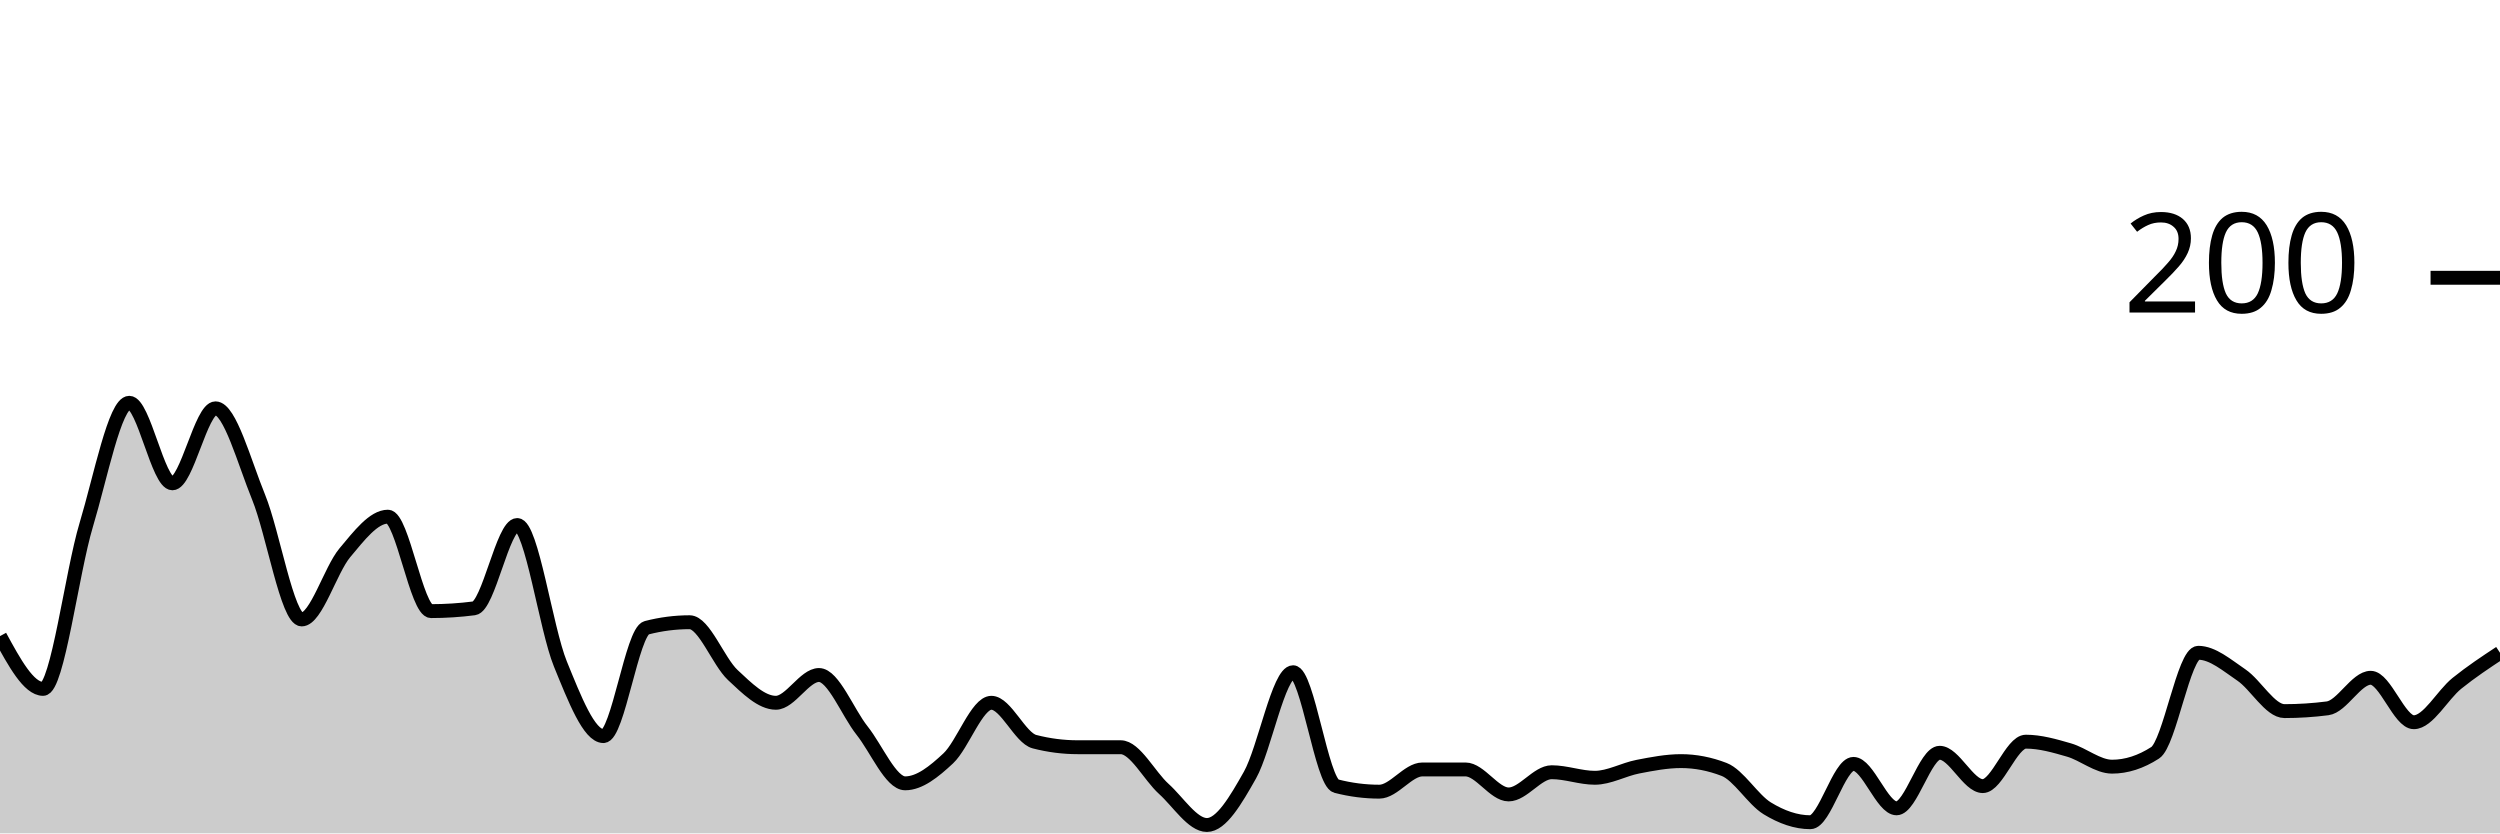
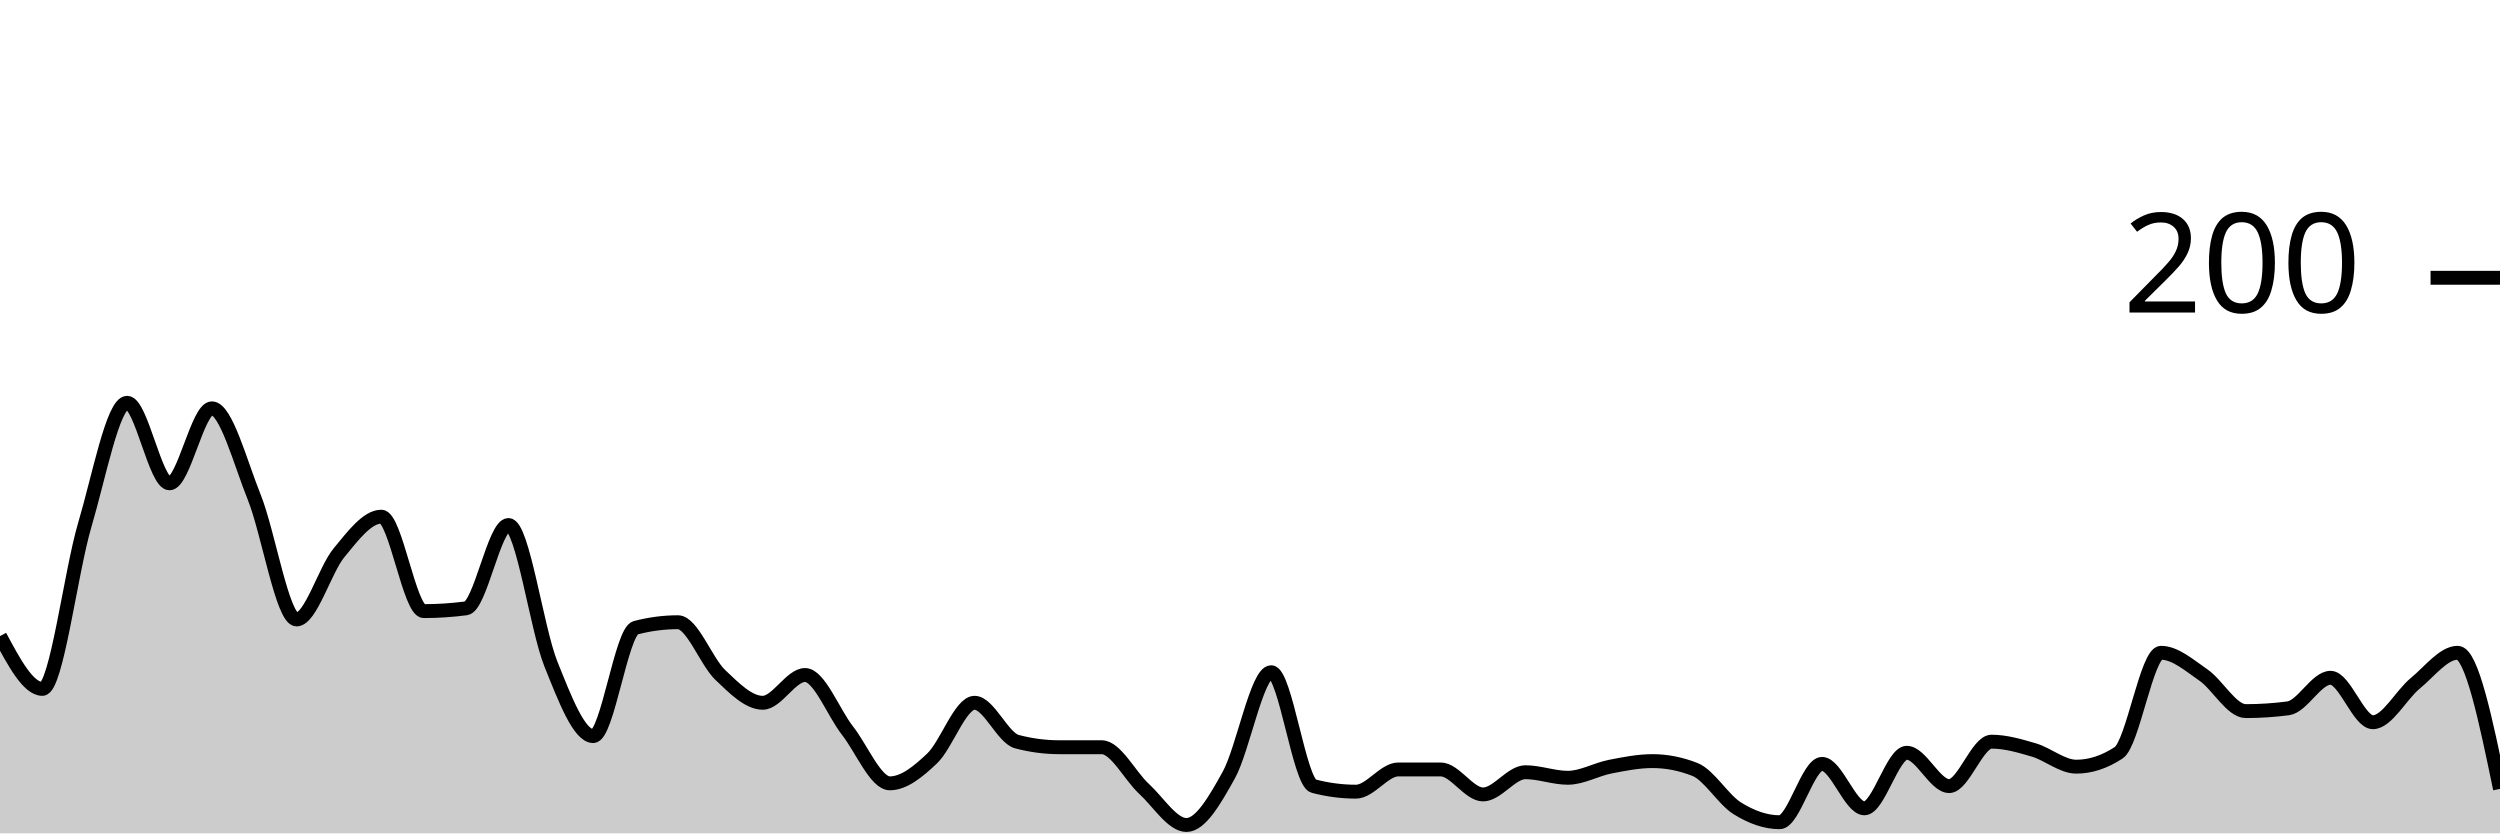
<svg xmlns="http://www.w3.org/2000/svg" viewBox="0 0 180 60">
  <g transform="translate(0,20)">
-     <path class="area" fill="rgba(0, 0, 0, 0.2)" d="M0,25.8C1.034,27.7,2.069,29.6,3.103,29.6C4.138,29.6,5.172,21.233,6.207,17.8C7.241,14.367,8.276,9,9.31,9C10.345,9,11.379,14.8,12.414,14.8C13.448,14.8,14.483,9.4,15.517,9.4C16.552,9.4,17.586,13.267,18.621,15.8C19.655,18.333,20.69,24.6,21.724,24.6C22.759,24.6,23.793,21.033,24.828,19.8C25.862,18.567,26.897,17.2,27.931,17.2C28.966,17.2,30,24,31.034,24C32.069,24,33.103,23.933,34.138,23.8C35.172,23.667,36.207,17.8,37.241,17.8C38.276,17.8,39.31,25.267,40.345,27.8C41.379,30.333,42.414,33,43.448,33C44.483,33,45.517,25.467,46.552,25.2C47.586,24.933,48.621,24.8,49.655,24.8C50.69,24.8,51.724,27.633,52.759,28.6C53.793,29.567,54.828,30.6,55.862,30.6C56.897,30.6,57.931,28.6,58.966,28.6C60,28.6,61.034,31.3,62.069,32.6C63.103,33.9,64.138,36.4,65.172,36.4C66.207,36.4,67.241,35.567,68.276,34.6C69.31,33.633,70.345,30.6,71.379,30.6C72.414,30.6,73.448,33.133,74.483,33.4C75.517,33.667,76.552,33.8,77.586,33.8C78.621,33.8,79.655,33.8,80.69,33.8C81.724,33.8,82.759,35.867,83.793,36.8C84.828,37.733,85.862,39.4,86.897,39.4C87.931,39.4,88.966,37.633,90,35.8C91.034,33.967,92.069,28.4,93.103,28.4C94.138,28.4,95.172,36.333,96.207,36.6C97.241,36.867,98.276,37,99.31,37C100.345,37,101.379,35.4,102.414,35.4C103.448,35.4,104.483,35.4,105.517,35.4C106.552,35.4,107.586,37.2,108.621,37.2C109.655,37.2,110.69,35.6,111.724,35.6C112.759,35.6,113.793,36,114.828,36C115.862,36,116.897,35.4,117.931,35.2C118.966,35,120,34.8,121.034,34.8C122.069,34.8,123.103,35,124.138,35.4C125.172,35.8,126.207,37.567,127.241,38.2C128.276,38.833,129.31,39.2,130.345,39.2C131.379,39.2,132.414,35,133.448,35C134.483,35,135.517,38.2,136.552,38.2C137.586,38.2,138.621,34.2,139.655,34.2C140.69,34.2,141.724,36.6,142.759,36.6C143.793,36.6,144.828,33.4,145.862,33.4C146.897,33.4,147.931,33.7,148.966,34C150,34.3,151.034,35.2,152.069,35.2C153.103,35.2,154.138,34.867,155.172,34.2C156.207,33.533,157.241,27,158.276,27C159.31,27,160.345,27.9,161.379,28.6C162.414,29.3,163.448,31.2,164.483,31.2C165.517,31.2,166.552,31.133,167.586,31C168.621,30.867,169.655,28.8,170.69,28.8C171.724,28.8,172.759,32,173.793,32C174.828,32,175.862,30.033,176.897,29.2C177.931,28.367,178.966,27.683,180,27L180,40C178.966,40,177.931,40,176.897,40C175.862,40,174.828,40,173.793,40C172.759,40,171.724,40,170.69,40C169.655,40,168.621,40,167.586,40C166.552,40,165.517,40,164.483,40C163.448,40,162.414,40,161.379,40C160.345,40,159.31,40,158.276,40C157.241,40,156.207,40,155.172,40C154.138,40,153.103,40,152.069,40C151.034,40,150,40,148.966,40C147.931,40,146.897,40,145.862,40C144.828,40,143.793,40,142.759,40C141.724,40,140.69,40,139.655,40C138.621,40,137.586,40,136.552,40C135.517,40,134.483,40,133.448,40C132.414,40,131.379,40,130.345,40C129.31,40,128.276,40,127.241,40C126.207,40,125.172,40,124.138,40C123.103,40,122.069,40,121.034,40C120,40,118.966,40,117.931,40C116.897,40,115.862,40,114.828,40C113.793,40,112.759,40,111.724,40C110.69,40,109.655,40,108.621,40C107.586,40,106.552,40,105.517,40C104.483,40,103.448,40,102.414,40C101.379,40,100.345,40,99.31,40C98.276,40,97.241,40,96.207,40C95.172,40,94.138,40,93.103,40C92.069,40,91.034,40,90,40C88.966,40,87.931,40,86.897,40C85.862,40,84.828,40,83.793,40C82.759,40,81.724,40,80.69,40C79.655,40,78.621,40,77.586,40C76.552,40,75.517,40,74.483,40C73.448,40,72.414,40,71.379,40C70.345,40,69.31,40,68.276,40C67.241,40,66.207,40,65.172,40C64.138,40,63.103,40,62.069,40C61.034,40,60,40,58.966,40C57.931,40,56.897,40,55.862,40C54.828,40,53.793,40,52.759,40C51.724,40,50.69,40,49.655,40C48.621,40,47.586,40,46.552,40C45.517,40,44.483,40,43.448,40C42.414,40,41.379,40,40.345,40C39.31,40,38.276,40,37.241,40C36.207,40,35.172,40,34.138,40C33.103,40,32.069,40,31.034,40C30,40,28.966,40,27.931,40C26.897,40,25.862,40,24.828,40C23.793,40,22.759,40,21.724,40C20.69,40,19.655,40,18.621,40C17.586,40,16.552,40,15.517,40C14.483,40,13.448,40,12.414,40C11.379,40,10.345,40,9.31,40C8.276,40,7.241,40,6.207,40C5.172,40,4.138,40,3.103,40C2.069,40,1.034,40,0,40Z" />
-     <path class="line" stroke="black" fill="none" d="M0,25.8C1.034,27.7,2.069,29.6,3.103,29.6C4.138,29.6,5.172,21.233,6.207,17.8C7.241,14.367,8.276,9,9.31,9C10.345,9,11.379,14.8,12.414,14.8C13.448,14.8,14.483,9.4,15.517,9.4C16.552,9.4,17.586,13.267,18.621,15.8C19.655,18.333,20.69,24.6,21.724,24.6C22.759,24.6,23.793,21.033,24.828,19.8C25.862,18.567,26.897,17.2,27.931,17.2C28.966,17.2,30,24,31.034,24C32.069,24,33.103,23.933,34.138,23.8C35.172,23.667,36.207,17.8,37.241,17.8C38.276,17.8,39.31,25.267,40.345,27.8C41.379,30.333,42.414,33,43.448,33C44.483,33,45.517,25.467,46.552,25.2C47.586,24.933,48.621,24.8,49.655,24.8C50.69,24.8,51.724,27.633,52.759,28.6C53.793,29.567,54.828,30.6,55.862,30.6C56.897,30.6,57.931,28.6,58.966,28.6C60,28.6,61.034,31.3,62.069,32.6C63.103,33.9,64.138,36.4,65.172,36.4C66.207,36.4,67.241,35.567,68.276,34.6C69.31,33.633,70.345,30.6,71.379,30.6C72.414,30.6,73.448,33.133,74.483,33.4C75.517,33.667,76.552,33.8,77.586,33.8C78.621,33.8,79.655,33.8,80.69,33.8C81.724,33.8,82.759,35.867,83.793,36.8C84.828,37.733,85.862,39.4,86.897,39.4C87.931,39.4,88.966,37.633,90,35.8C91.034,33.967,92.069,28.4,93.103,28.4C94.138,28.4,95.172,36.333,96.207,36.6C97.241,36.867,98.276,37,99.31,37C100.345,37,101.379,35.4,102.414,35.4C103.448,35.4,104.483,35.4,105.517,35.4C106.552,35.4,107.586,37.2,108.621,37.2C109.655,37.2,110.69,35.6,111.724,35.6C112.759,35.6,113.793,36,114.828,36C115.862,36,116.897,35.4,117.931,35.2C118.966,35,120,34.8,121.034,34.8C122.069,34.8,123.103,35,124.138,35.4C125.172,35.8,126.207,37.567,127.241,38.2C128.276,38.833,129.31,39.2,130.345,39.2C131.379,39.2,132.414,35,133.448,35C134.483,35,135.517,38.2,136.552,38.2C137.586,38.2,138.621,34.2,139.655,34.2C140.69,34.2,141.724,36.6,142.759,36.6C143.793,36.6,144.828,33.4,145.862,33.4C146.897,33.4,147.931,33.7,148.966,34C150,34.3,151.034,35.2,152.069,35.2C153.103,35.2,154.138,34.867,155.172,34.2C156.207,33.533,157.241,27,158.276,27C159.31,27,160.345,27.9,161.379,28.6C162.414,29.3,163.448,31.2,164.483,31.2C165.517,31.2,166.552,31.133,167.586,31C168.621,30.867,169.655,28.8,170.69,28.8C171.724,28.8,172.759,32,173.793,32C174.828,32,175.862,30.033,176.897,29.2C177.931,28.367,178.966,27.683,180,27" />
+     <path class="area" fill="rgba(0, 0, 0, 0.2)" d="M0,25.8C1.017,27.7,2.034,29.6,3.051,29.6C4.068,29.6,5.085,21.233,6.102,17.8C7.119,14.367,8.136,9,9.153,9C10.169,9,11.186,14.8,12.203,14.8C13.22,14.8,14.237,9.4,15.254,9.4C16.271,9.4,17.288,13.267,18.305,15.8C19.322,18.333,20.339,24.6,21.356,24.6C22.373,24.6,23.39,21.033,24.407,19.8C25.424,18.567,26.441,17.2,27.458,17.2C28.475,17.2,29.492,24,30.508,24C31.525,24,32.542,23.933,33.559,23.8C34.576,23.667,35.593,17.8,36.61,17.8C37.627,17.8,38.644,25.267,39.661,27.8C40.678,30.333,41.695,33,42.712,33C43.729,33,44.746,25.467,45.763,25.2C46.78,24.933,47.797,24.8,48.814,24.8C49.831,24.8,50.847,27.633,51.864,28.6C52.881,29.567,53.898,30.6,54.915,30.6C55.932,30.6,56.949,28.6,57.966,28.6C58.983,28.6,60,31.3,61.017,32.6C62.034,33.9,63.051,36.4,64.068,36.4C65.085,36.4,66.102,35.567,67.119,34.6C68.136,33.633,69.153,30.6,70.169,30.6C71.186,30.6,72.203,33.133,73.22,33.4C74.237,33.667,75.254,33.8,76.271,33.8C77.288,33.8,78.305,33.8,79.322,33.8C80.339,33.8,81.356,35.867,82.373,36.8C83.39,37.733,84.407,39.4,85.424,39.4C86.441,39.4,87.458,37.633,88.475,35.8C89.492,33.967,90.508,28.4,91.525,28.4C92.542,28.4,93.559,36.333,94.576,36.6C95.593,36.867,96.61,37,97.627,37C98.644,37,99.661,35.4,100.678,35.4C101.695,35.4,102.712,35.4,103.729,35.4C104.746,35.4,105.763,37.2,106.78,37.2C107.797,37.2,108.814,35.6,109.831,35.6C110.847,35.6,111.864,36,112.881,36C113.898,36,114.915,35.4,115.932,35.2C116.949,35,117.966,34.8,118.983,34.8C120,34.8,121.017,35,122.034,35.4C123.051,35.8,124.068,37.567,125.085,38.2C126.102,38.833,127.119,39.2,128.136,39.2C129.153,39.2,130.169,35,131.186,35C132.203,35,133.22,38.2,134.237,38.2C135.254,38.2,136.271,34.2,137.288,34.2C138.305,34.2,139.322,36.6,140.339,36.6C141.356,36.6,142.373,33.4,143.39,33.4C144.407,33.4,145.424,33.7,146.441,34C147.458,34.3,148.475,35.2,149.492,35.2C150.508,35.2,151.525,34.867,152.542,34.2C153.559,33.533,154.576,27,155.593,27C156.61,27,157.627,27.9,158.644,28.6C159.661,29.3,160.678,31.2,161.695,31.2C162.712,31.2,163.729,31.133,164.746,31C165.763,30.867,166.78,28.8,167.797,28.8C168.814,28.8,169.831,32,170.847,32C171.864,32,172.881,30.033,173.898,29.2C174.915,28.367,175.932,27,176.949,27C177.966,27,178.983,31.9,180,36.8L180,40C178.983,40,177.966,40,176.949,40C175.932,40,174.915,40,173.898,40C172.881,40,171.864,40,170.847,40C169.831,40,168.814,40,167.797,40C166.78,40,165.763,40,164.746,40C163.729,40,162.712,40,161.695,40C160.678,40,159.661,40,158.644,40C157.627,40,156.61,40,155.593,40C154.576,40,153.559,40,152.542,40C151.525,40,150.508,40,149.492,40C148.475,40,147.458,40,146.441,40C145.424,40,144.407,40,143.39,40C142.373,40,141.356,40,140.339,40C139.322,40,138.305,40,137.288,40C136.271,40,135.254,40,134.237,40C133.22,40,132.203,40,131.186,40C130.169,40,129.153,40,128.136,40C127.119,40,126.102,40,125.085,40C124.068,40,123.051,40,122.034,40C121.017,40,120,40,118.983,40C117.966,40,116.949,40,115.932,40C114.915,40,113.898,40,112.881,40C111.864,40,110.847,40,109.831,40C108.814,40,107.797,40,106.78,40C105.763,40,104.746,40,103.729,40C102.712,40,101.695,40,100.678,40C99.661,40,98.644,40,97.627,40C96.61,40,95.593,40,94.576,40C93.559,40,92.542,40,91.525,40C90.508,40,89.492,40,88.475,40C87.458,40,86.441,40,85.424,40C84.407,40,83.39,40,82.373,40C81.356,40,80.339,40,79.322,40C78.305,40,77.288,40,76.271,40C75.254,40,74.237,40,73.22,40C72.203,40,71.186,40,70.169,40C69.153,40,68.136,40,67.119,40C66.102,40,65.085,40,64.068,40C63.051,40,62.034,40,61.017,40C60,40,58.983,40,57.966,40C56.949,40,55.932,40,54.915,40C53.898,40,52.881,40,51.864,40C50.847,40,49.831,40,48.814,40C47.797,40,46.78,40,45.763,40C44.746,40,43.729,40,42.712,40C41.695,40,40.678,40,39.661,40C38.644,40,37.627,40,36.61,40C35.593,40,34.576,40,33.559,40C32.542,40,31.525,40,30.508,40C29.492,40,28.475,40,27.458,40C26.441,40,25.424,40,24.407,40C23.39,40,22.373,40,21.356,40C20.339,40,19.322,40,18.305,40C17.288,40,16.271,40,15.254,40C14.237,40,13.22,40,12.203,40C11.186,40,10.169,40,9.153,40C8.136,40,7.119,40,6.102,40C5.085,40,4.068,40,3.051,40C2.034,40,1.017,40,0,40Z" />
+     <path class="line" stroke="black" fill="none" d="M0,25.8C1.017,27.7,2.034,29.6,3.051,29.6C4.068,29.6,5.085,21.233,6.102,17.8C7.119,14.367,8.136,9,9.153,9C10.169,9,11.186,14.8,12.203,14.8C13.22,14.8,14.237,9.4,15.254,9.4C16.271,9.4,17.288,13.267,18.305,15.8C19.322,18.333,20.339,24.6,21.356,24.6C22.373,24.6,23.39,21.033,24.407,19.8C25.424,18.567,26.441,17.2,27.458,17.2C28.475,17.2,29.492,24,30.508,24C31.525,24,32.542,23.933,33.559,23.8C34.576,23.667,35.593,17.8,36.61,17.8C37.627,17.8,38.644,25.267,39.661,27.8C40.678,30.333,41.695,33,42.712,33C43.729,33,44.746,25.467,45.763,25.2C46.78,24.933,47.797,24.8,48.814,24.8C49.831,24.8,50.847,27.633,51.864,28.6C52.881,29.567,53.898,30.6,54.915,30.6C55.932,30.6,56.949,28.6,57.966,28.6C58.983,28.6,60,31.3,61.017,32.6C62.034,33.9,63.051,36.4,64.068,36.4C65.085,36.4,66.102,35.567,67.119,34.6C68.136,33.633,69.153,30.6,70.169,30.6C71.186,30.6,72.203,33.133,73.22,33.4C74.237,33.667,75.254,33.8,76.271,33.8C77.288,33.8,78.305,33.8,79.322,33.8C80.339,33.8,81.356,35.867,82.373,36.8C83.39,37.733,84.407,39.4,85.424,39.4C86.441,39.4,87.458,37.633,88.475,35.8C89.492,33.967,90.508,28.4,91.525,28.4C92.542,28.4,93.559,36.333,94.576,36.6C95.593,36.867,96.61,37,97.627,37C98.644,37,99.661,35.4,100.678,35.4C101.695,35.4,102.712,35.4,103.729,35.4C104.746,35.4,105.763,37.2,106.78,37.2C107.797,37.2,108.814,35.6,109.831,35.6C110.847,35.6,111.864,36,112.881,36C113.898,36,114.915,35.4,115.932,35.2C116.949,35,117.966,34.8,118.983,34.8C120,34.8,121.017,35,122.034,35.4C123.051,35.8,124.068,37.567,125.085,38.2C126.102,38.833,127.119,39.2,128.136,39.2C129.153,39.2,130.169,35,131.186,35C132.203,35,133.22,38.2,134.237,38.2C135.254,38.2,136.271,34.2,137.288,34.2C138.305,34.2,139.322,36.6,140.339,36.6C141.356,36.6,142.373,33.4,143.39,33.4C144.407,33.4,145.424,33.7,146.441,34C147.458,34.3,148.475,35.2,149.492,35.2C150.508,35.2,151.525,34.867,152.542,34.2C153.559,33.533,154.576,27,155.593,27C156.61,27,157.627,27.9,158.644,28.6C159.661,29.3,160.678,31.2,161.695,31.2C162.712,31.2,163.729,31.133,164.746,31C165.763,30.867,166.78,28.8,167.797,28.8C168.814,28.8,169.831,32,170.847,32C171.864,32,172.881,30.033,173.898,29.2C174.915,28.367,175.932,27,176.949,27C177.966,27,178.983,31.9,180,36.8" />
    <path class="axis-ceiling" stroke-width="1" stroke="black" fill="none" d="M175,0L180,0" />
    <text class="axis-ceiling-label" font-family="sans-serif" text-anchor="end" font-size="10px" x="170" y="2.5">200</text>
  </g>
</svg>
